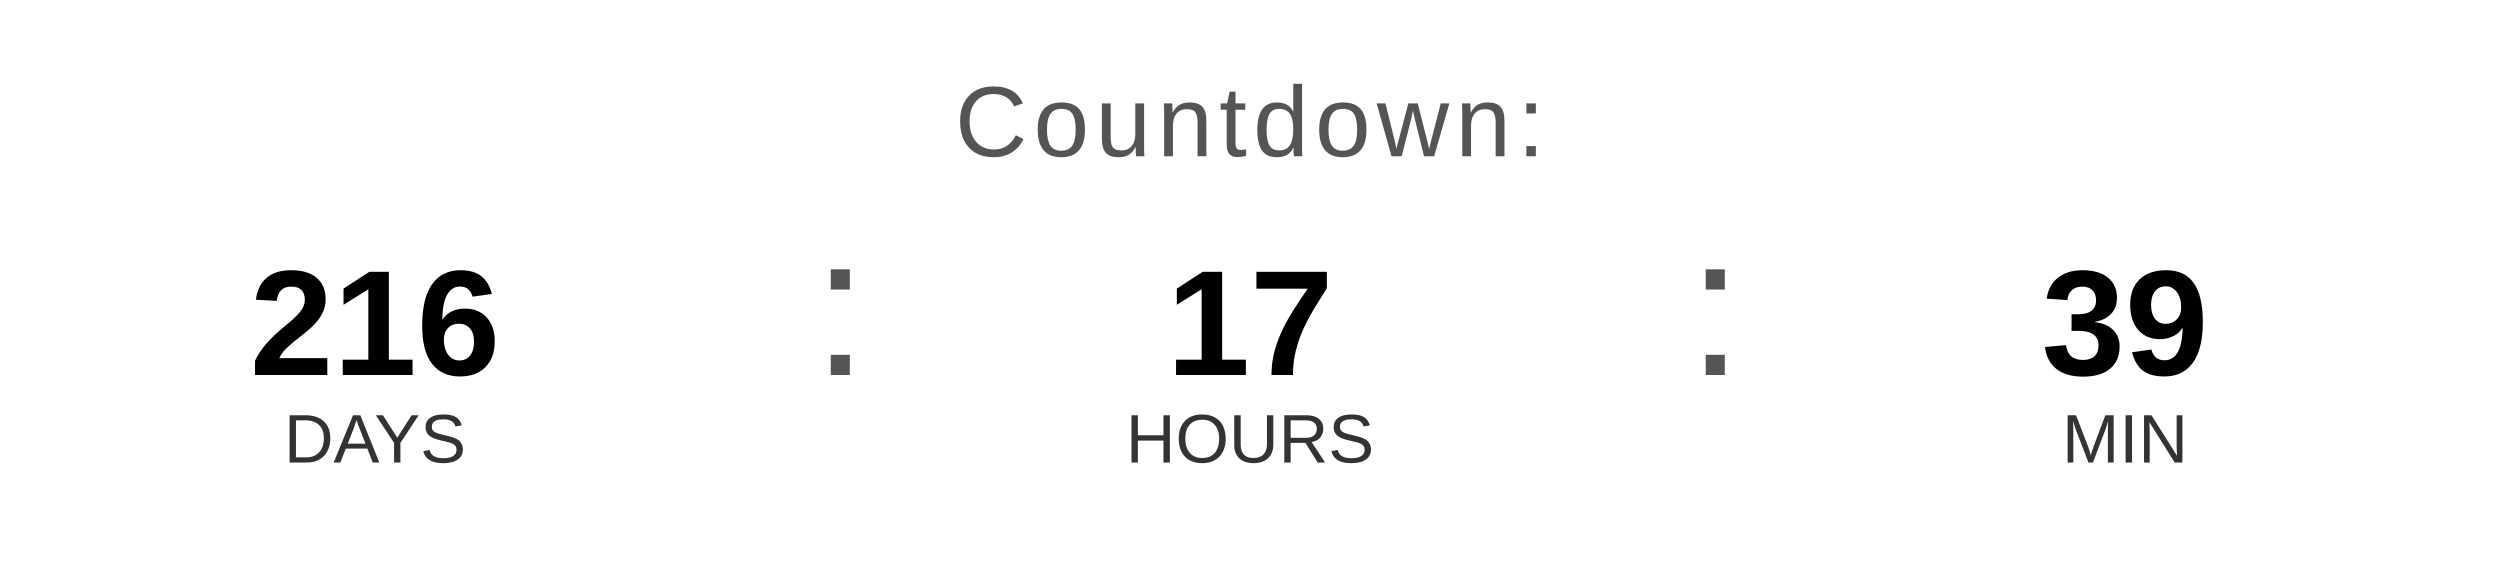
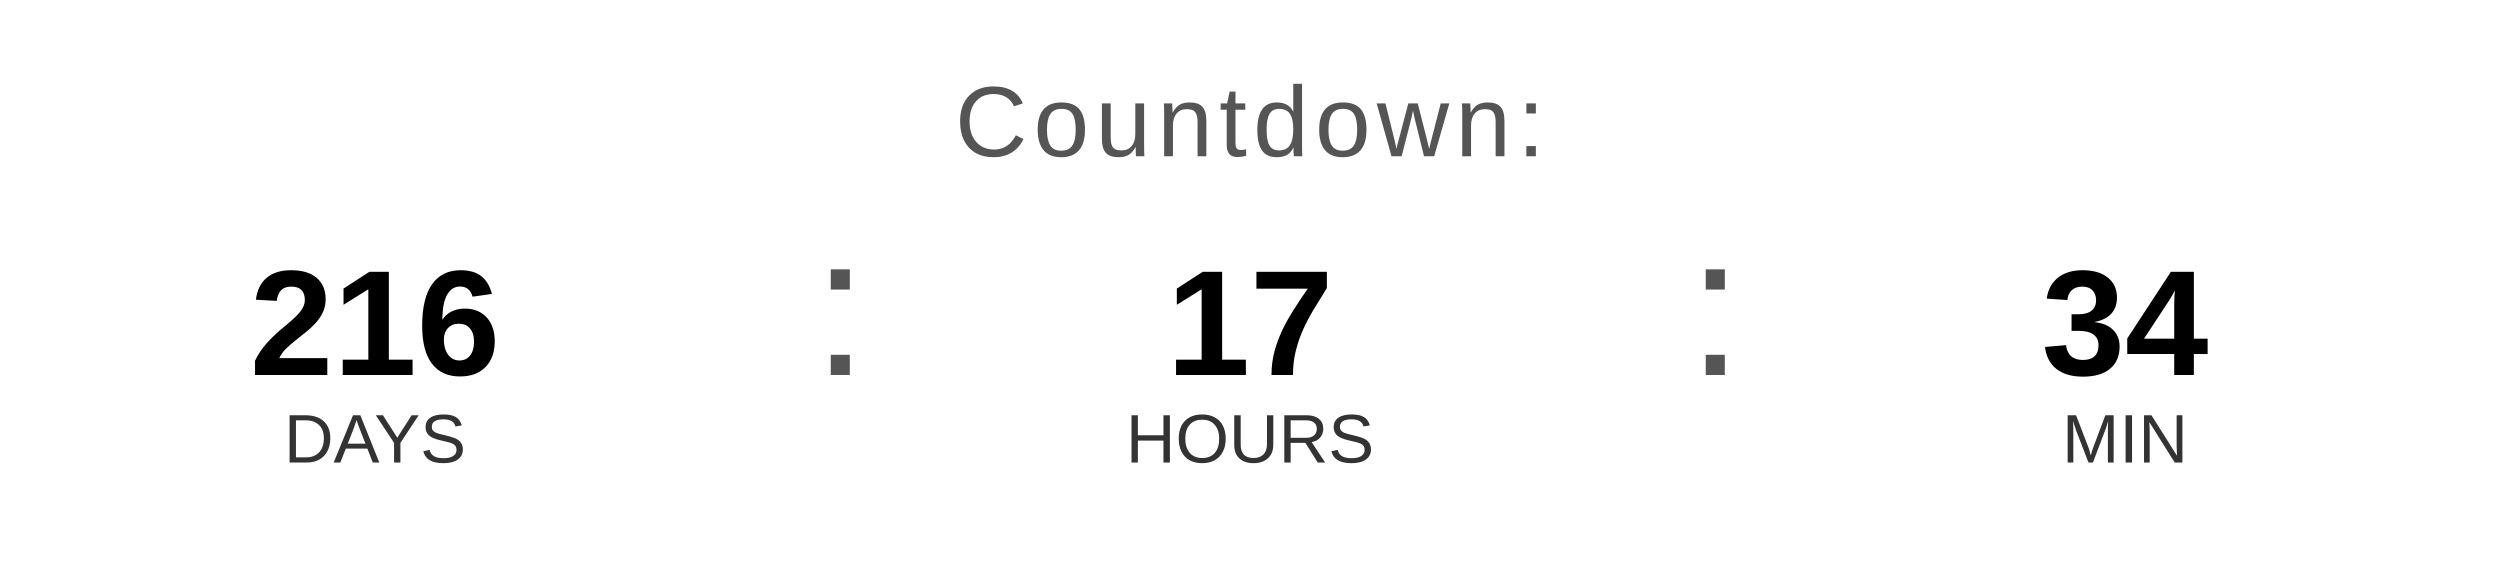
<svg xmlns="http://www.w3.org/2000/svg" width="400" height="90" viewBox="0 0 400 90">
  <text x="200" y="25" font-family="Arial, Helvetica, sans-serif" font-size="16" fill="#555555" text-anchor="middle" letter-spacing="1">
    Countdown:
  </text>
  <text x="60" y="60" font-family="Arial, Helvetica, sans-serif" font-size="24" font-weight="bold" fill="#000000" text-anchor="middle">216</text>
  <text x="60" y="74" font-family="Arial, Helvetica, sans-serif" font-size="11" fill="#333333" text-anchor="middle">DAYS</text>
  <text x="130" y="60" font-family="Arial, sans-serif" font-size="32" fill="#555555">:</text>
  <text x="200" y="60" font-family="Arial, Helvetica, sans-serif" font-size="24" font-weight="bold" fill="#000000" text-anchor="middle">17</text>
  <text x="200" y="74" font-family="Arial, Helvetica, sans-serif" font-size="11" fill="#333333" text-anchor="middle">HOURS</text>
  <text x="270" y="60" font-family="Arial, sans-serif" font-size="32" fill="#555555">:</text>
-   <text x="340" y="60" font-family="Arial, Helvetica, sans-serif" font-size="24" font-weight="bold" fill="#000000" text-anchor="middle">39</text>
+   <text x="340" y="60" font-family="Arial, Helvetica, sans-serif" font-size="24" font-weight="bold" fill="#000000" text-anchor="middle">34</text>
  <text x="340" y="74" font-family="Arial, Helvetica, sans-serif" font-size="11" fill="#333333" text-anchor="middle">MIN</text>
</svg>
